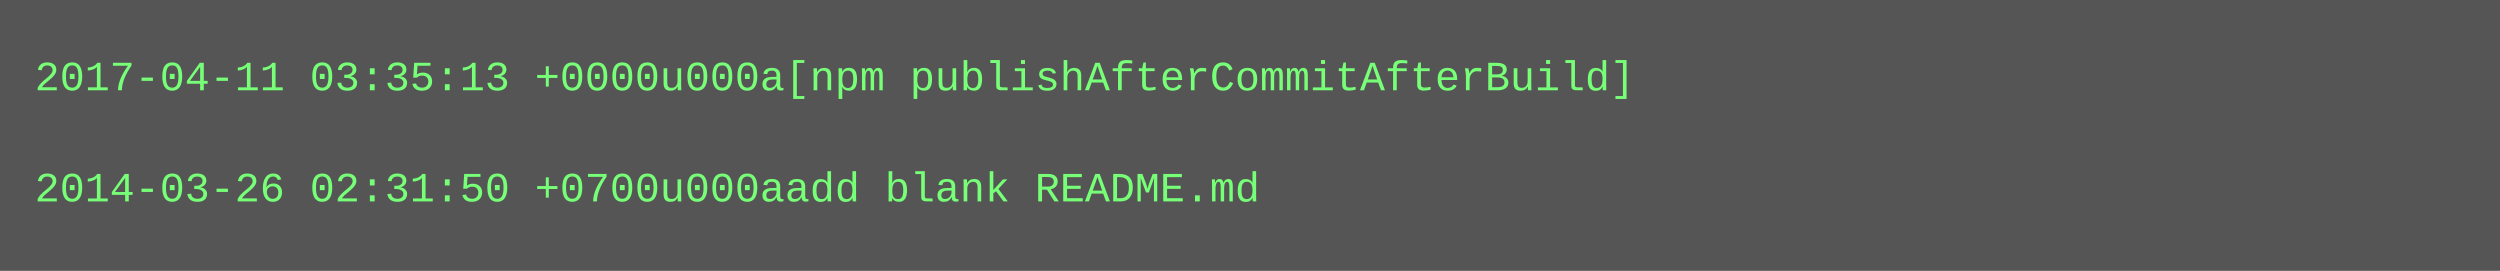
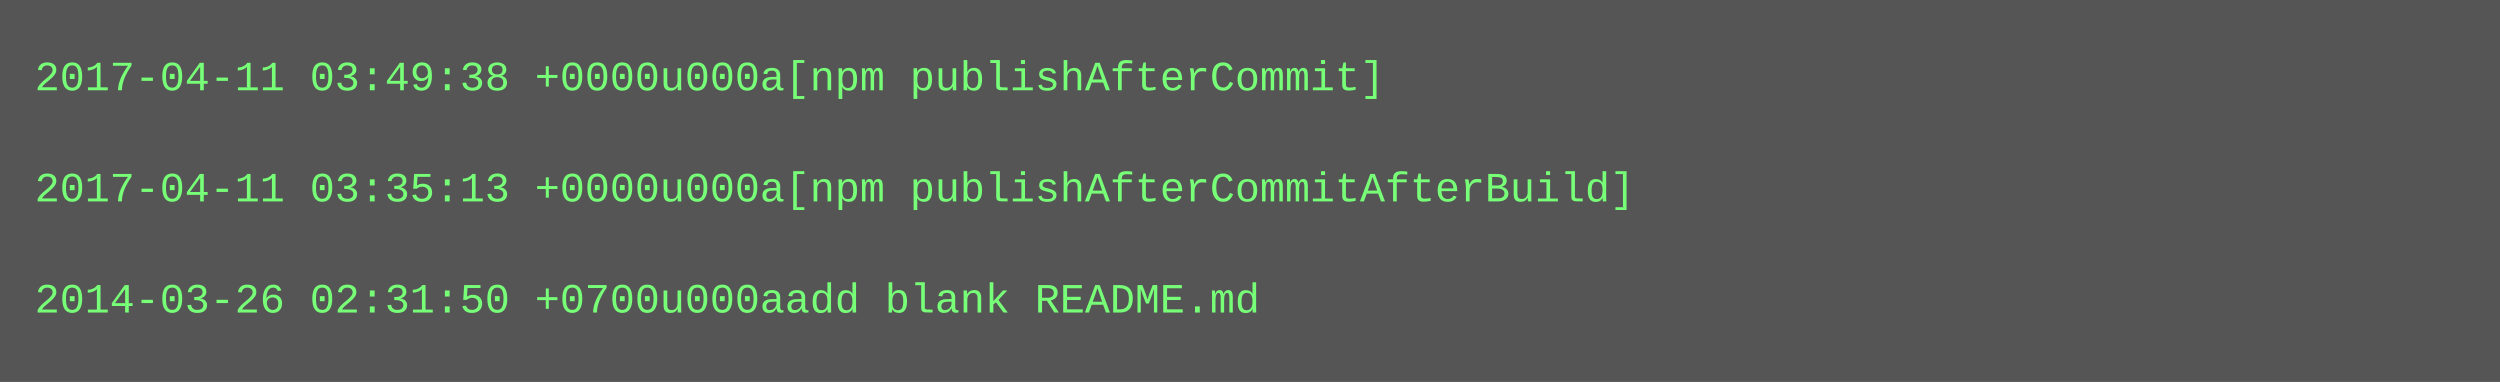
- <svg xmlns="http://www.w3.org/2000/svg" height="78" width="720">
-   <rect height="78" fill="#555" width="720" />
+ <svg xmlns="http://www.w3.org/2000/svg" height="110" width="720">
+   <rect height="110" fill="#555" width="720" />
  <text fill="#7f7" font-family="Courier New" font-size="12" xml:space="preserve">
-     <tspan x="10" y="26">2017-04-11 03:35:13 +0000u000a[npm publishAfterCommitAfterBuild]</tspan>
+     <tspan x="10" y="26">2017-04-11 03:49:38 +0000u000a[npm publishAfterCommit]</tspan>
    <tspan x="10" y="42" />
-     <tspan x="10" y="58">2014-03-26 02:31:50 +0700u000aadd blank README.md</tspan>
+     <tspan x="10" y="58">2017-04-11 03:35:13 +0000u000a[npm publishAfterCommitAfterBuild]</tspan>
+     <tspan x="10" y="74" />
+     <tspan x="10" y="90">2014-03-26 02:31:50 +0700u000aadd blank README.md</tspan>
  </text>
</svg>
